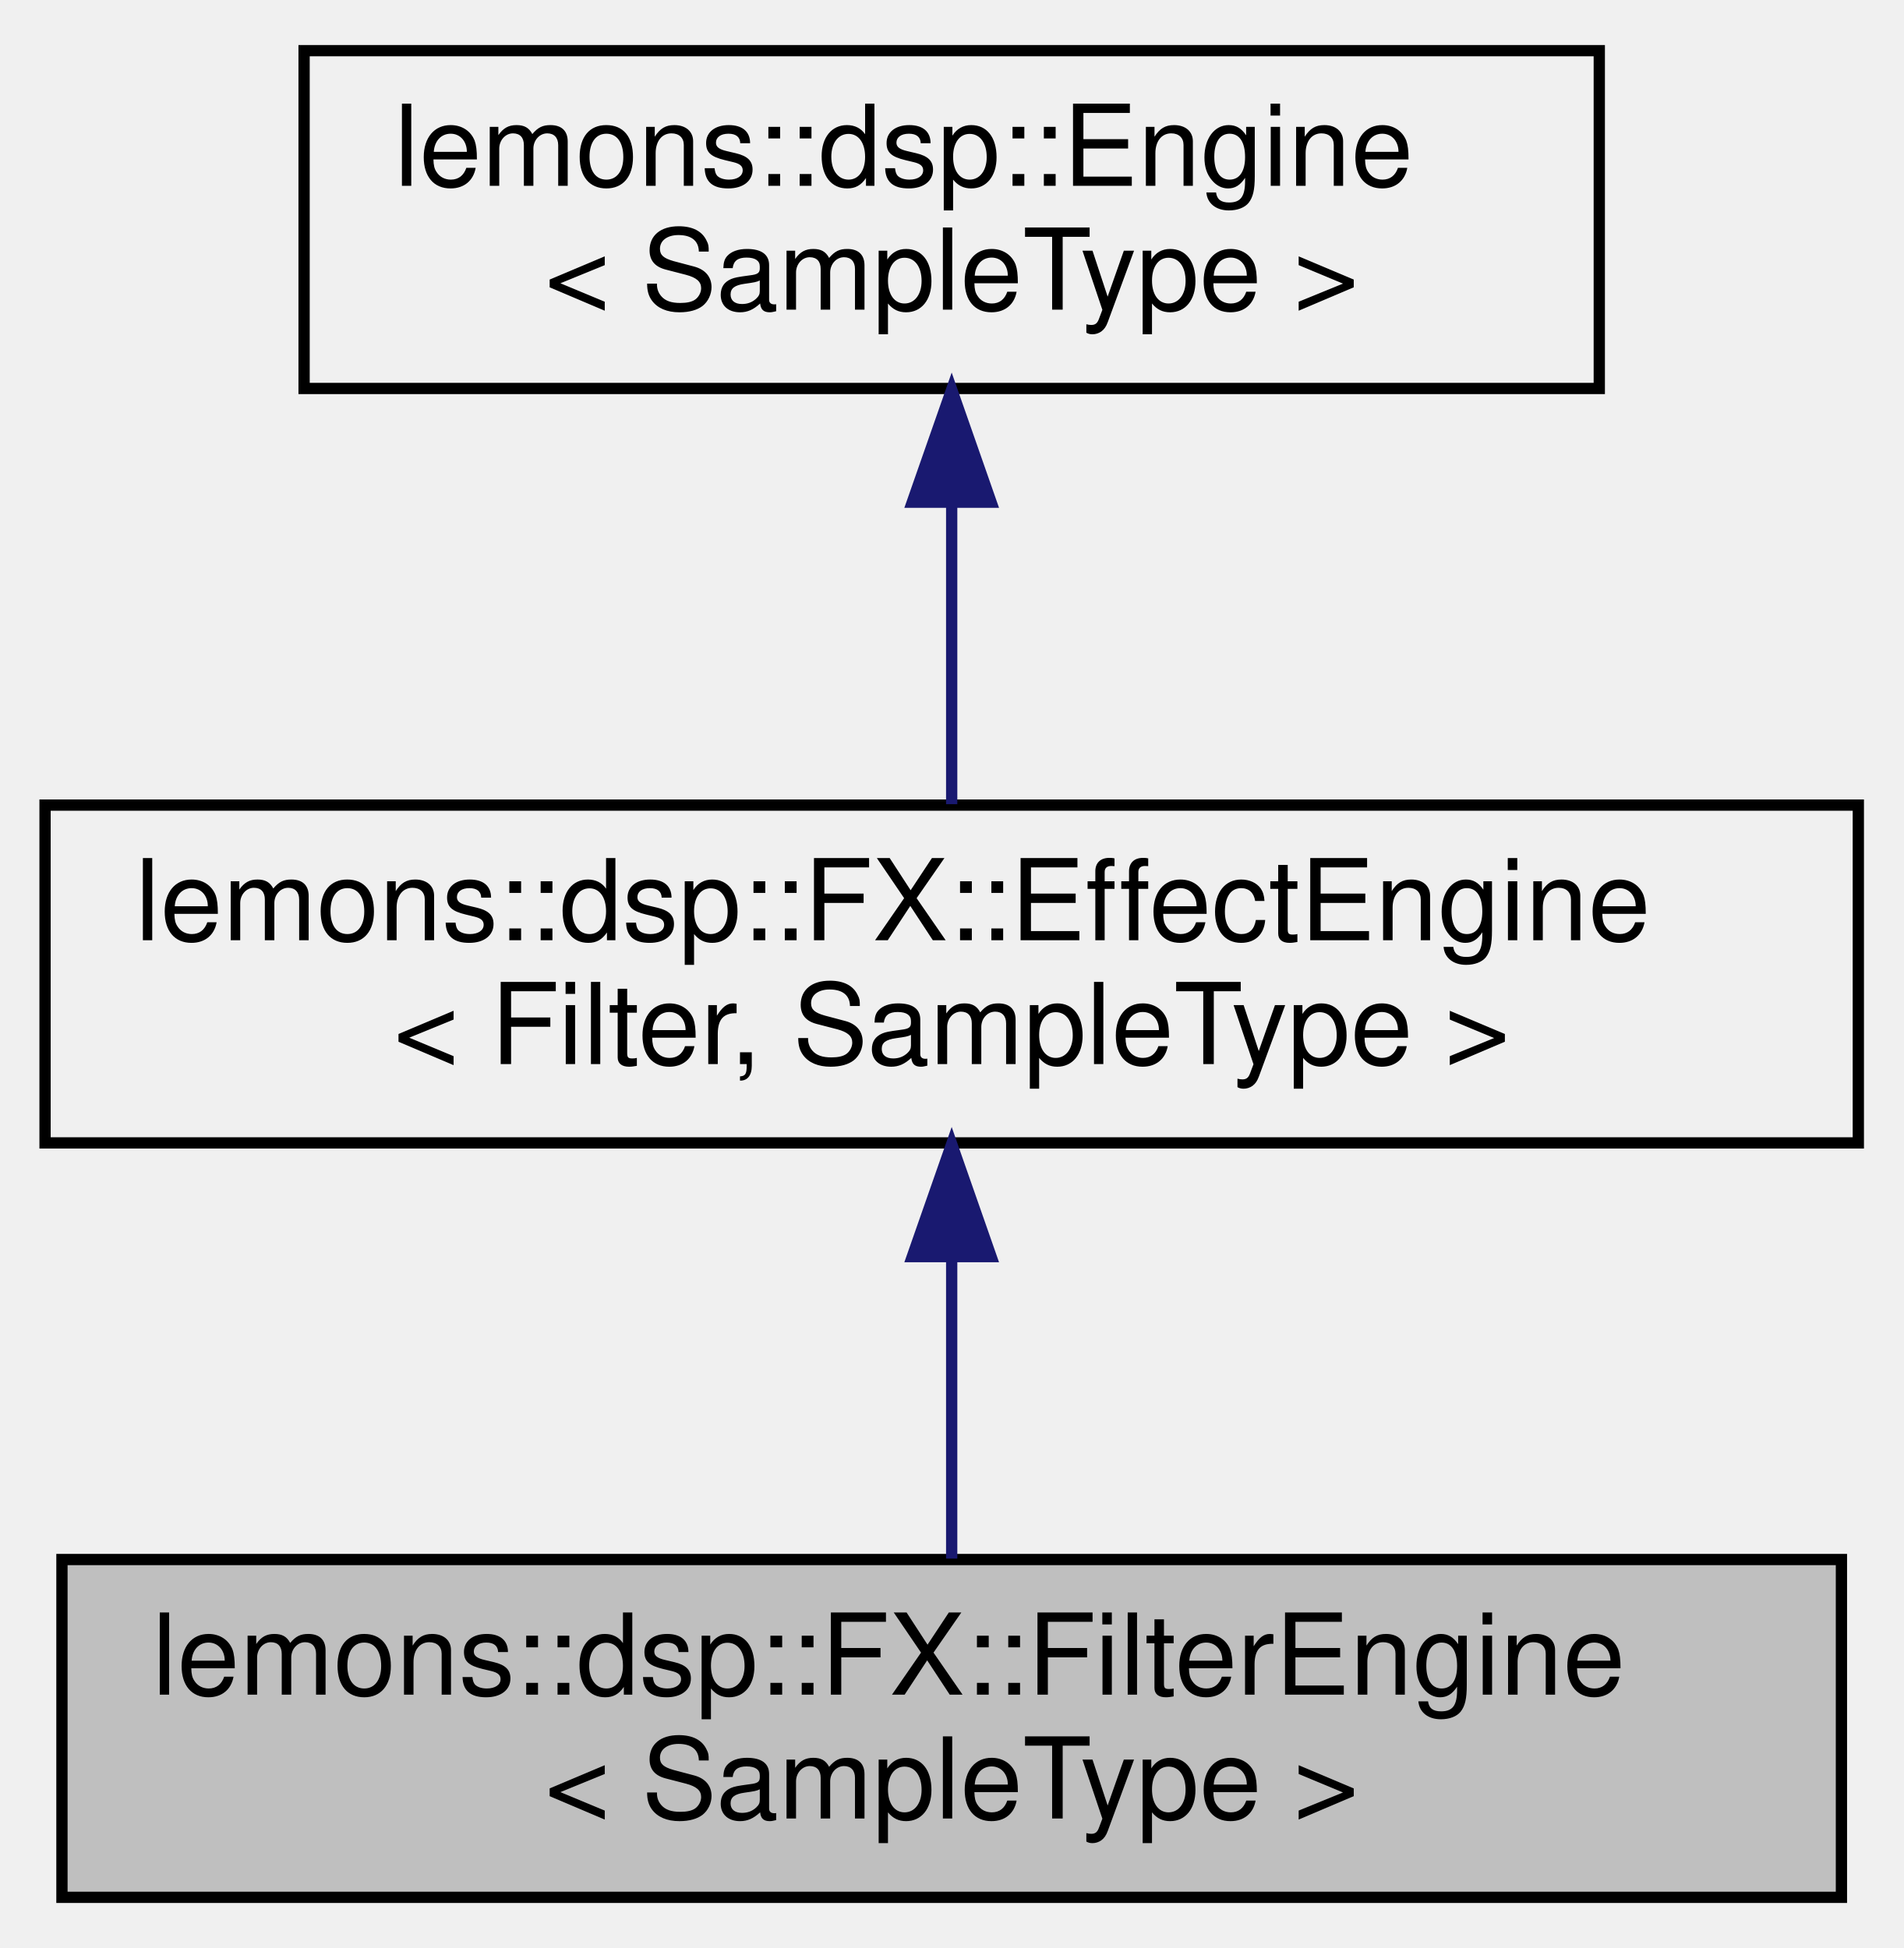
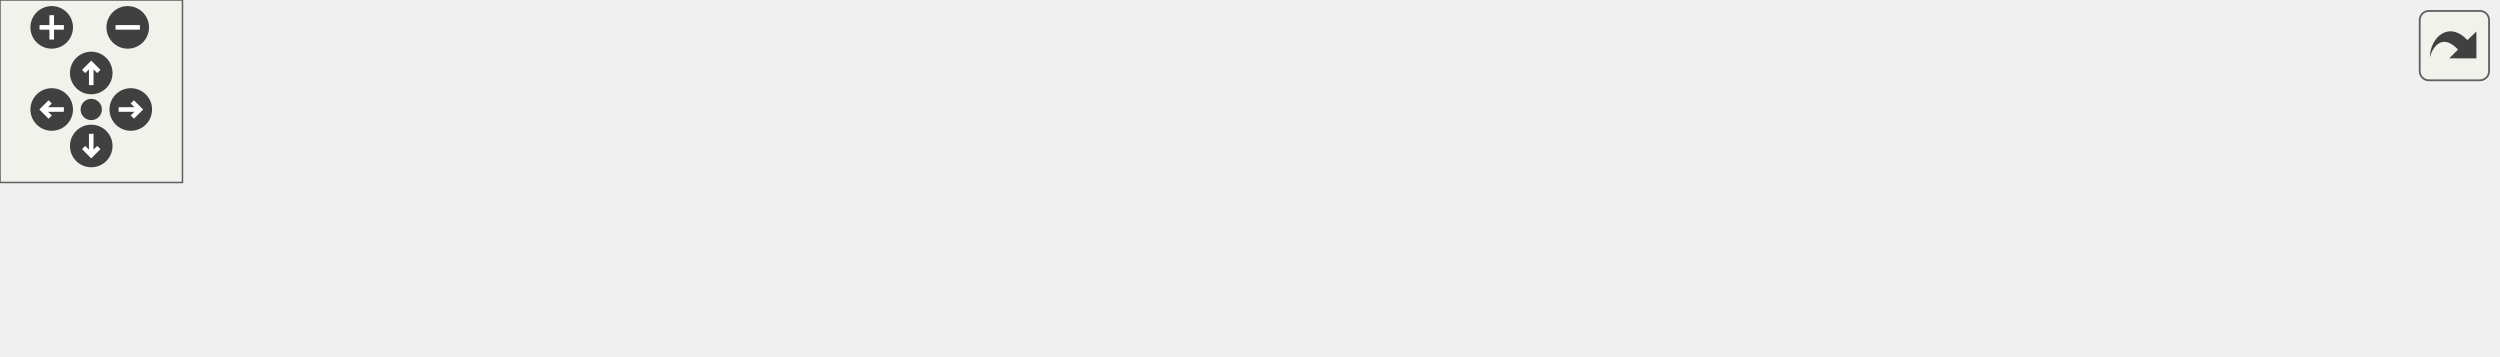
- <svg xmlns="http://www.w3.org/2000/svg" xmlns:xlink="http://www.w3.org/1999/xlink" width="169pt" height="173pt" viewBox="0.00 0.00 169.00 173.00">
-   <g id="graph0" class="graph" transform="scale(1 1) rotate(0) translate(4 169)">
-     <g id="node1" class="node">
-       <g id="a_node1">
-         <a xlink:title=" ">
-           <polygon fill="#bfbfbf" stroke="black" points="1.5,-0.5 1.5,-30.5 159.5,-30.5 159.5,-0.5 1.5,-0.5" />
-           <text text-anchor="start" x="9.5" y="-18.5" font-family="Helvetica,sans-Serif" font-size="10.00">lemons::dsp::FX::FilterEngine</text>
-           <text text-anchor="middle" x="80.5" y="-7.5" font-family="Helvetica,sans-Serif" font-size="10.00">&lt; SampleType &gt;</text>
-         </a>
+ <svg xmlns="http://www.w3.org/2000/svg" xmlns:xlink="http://www.w3.org/1999/xlink" id="main" version="1.1" xml:space="preserve">
+   <style type="text/css">
+ .edge:hover path { stroke: red; }
+ .edge:hover polygon { stroke: red; fill: red; }
+ </style>
+   <defs>
+     <circle id="rim" cx="0" cy="0" r="7" />
+     <circle id="rim2" cx="0" cy="0" r="3.5" />
+     <g id="zoomPlus">
+       <use xlink:href="#rim" fill="#404040">
+         <set attributeName="fill" to="#808080" begin="zoomplus.mouseover" end="zoomplus.mouseout" />
+       </use>
+       <path d="M-4,0h8M0,-4v8" fill="none" stroke="white" stroke-width="1.5" pointer-events="none" />
+     </g>
+     <g id="zoomMin">
+       <use xlink:href="#rim" fill="#404040">
+         <set attributeName="fill" to="#808080" begin="zoomminus.mouseover" end="zoomminus.mouseout" />
+       </use>
+       <path d="M-4,0h8" fill="none" stroke="white" stroke-width="1.5" pointer-events="none" />
+     </g>
+     <g id="dirArrow">
+       <path fill="none" stroke="white" stroke-width="1.5" d="M0,-3.0v7 M-2.5,-0.5L0,-3.0L2.5,-0.5" />
+     </g>
+     <g id="resetDef">
+       <use xlink:href="#rim2" fill="#404040">
+         <set attributeName="fill" to="#808080" begin="reset.mouseover" end="reset.mouseout" />
+       </use>
+     </g>
+   </defs>
+   <svg id="graph" class="graph">
+     <g id="viewport">
+       <g id="node1" class="node">
+         <g id="a_node1">
+           <a xlink:title=" ">
+             <polygon fill="#bfbfbf" stroke="black" points="663,-26.5 663,-56.5 821,-56.5 821,-26.5 663,-26.5" />
+             <text text-anchor="start" x="671" y="-44.5" font-family="Helvetica,sans-Serif" font-size="10.00">lemons::dsp::FX::FilterEngine</text>
+             <text text-anchor="middle" x="742" y="-33.5" font-family="Helvetica,sans-Serif" font-size="10.00">&lt; SampleType &gt;</text>
+           </a>
+         </g>
+       </g>
+       <g id="node2" class="node">
+         <g id="a_node2">
+           <a xlink:href="classlemons_1_1dsp_1_1FX_1_1EffectEngine.html" target="_top" xlink:title=" ">
+             <polygon fill="none" stroke="black" points="465,-26.5 465,-56.5 626,-56.5 626,-26.5 465,-26.5" />
+             <text text-anchor="start" x="473" y="-44.5" font-family="Helvetica,sans-Serif" font-size="10.00">lemons::dsp::FX::EffectEngine</text>
+             <text text-anchor="middle" x="545.5" y="-33.5" font-family="Helvetica,sans-Serif" font-size="10.00">&lt; Filter, SampleType &gt;</text>
+           </a>
+         </g>
+       </g>
+       <g id="edge1" class="edge">
+         <path fill="none" stroke="midnightblue" d="M636.42,-41.5C645.2,-41.5 654.06,-41.5 662.71,-41.5" />
+         <polygon fill="midnightblue" stroke="midnightblue" points="636.17,-38 626.17,-41.5 636.17,-45 636.17,-38" />
+       </g>
+       <g id="node3" class="node">
+         <g id="a_node3">
+           <a xlink:href="classlemons_1_1dsp_1_1Engine.html" target="_top" xlink:title=" ">
+             <polygon fill="none" stroke="black" points="0,-22.5 0,-52.5 115,-52.5 115,-22.5 0,-22.5" />
+             <text text-anchor="start" x="8" y="-40.5" font-family="Helvetica,sans-Serif" font-size="10.00">lemons::dsp::Engine</text>
+             <text text-anchor="middle" x="57.5" y="-29.5" font-family="Helvetica,sans-Serif" font-size="10.00">&lt; SampleType &gt;</text>
+           </a>
+         </g>
+       </g>
+       <g id="edge2" class="edge">
+         <path fill="none" stroke="midnightblue" d="M125.23,-42.15C127.85,-42.28 130.45,-42.4 133,-42.5 272.44,-48.23 307.47,-48.36 447,-45.5 452.84,-45.38 458.88,-45.22 464.96,-45.03" />
+         <polygon fill="midnightblue" stroke="midnightblue" points="125.2,-38.64 115.02,-41.6 124.82,-45.63 125.2,-38.64" />
+       </g>
+       <g id="node4" class="node">
+         <g id="a_node4">
+           <a xlink:href="classlemons_1_1dsp_1_1FX_1_1EffectEngine.html" target="_top" xlink:title=" ">
+             <polygon fill="none" stroke="black" points="152,-0.5 152,-30.5 313,-30.5 313,-0.5 152,-0.5" />
+             <text text-anchor="start" x="160" y="-18.5" font-family="Helvetica,sans-Serif" font-size="10.00">lemons::dsp::FX::EffectEngine</text>
+             <text text-anchor="middle" x="232.5" y="-7.5" font-family="Helvetica,sans-Serif" font-size="10.00">&lt; EffectType, SampleType, &gt;</text>
+           </a>
+         </g>
+       </g>
+       <g id="edge4" class="edge">
+         <path fill="none" stroke="midnightblue" d="M125.22,-29.02C133.92,-27.91 142.91,-26.77 151.81,-25.63" />
+         <polygon fill="midnightblue" stroke="midnightblue" points="124.63,-25.56 115.15,-30.3 125.51,-32.51 124.63,-25.56" />
+       </g>
+       <g id="edge3" class="edge">
+         <path fill="none" stroke="orange" stroke-dasharray="5,2" d="M323.17,-23C367.88,-26.73 421.49,-31.22 464.75,-34.83" />
+         <polygon fill="orange" stroke="orange" points="323.44,-19.51 313.19,-22.16 322.86,-26.48 323.44,-19.51" />
+         <text text-anchor="middle" x="389" y="-36.5" font-family="Helvetica,sans-Serif" font-size="10.00"> &lt; Filter, SampleType &gt;</text>
      </g>
    </g>
-     <g id="node2" class="node">
-       <g id="a_node2">
-         <a xlink:href="classlemons_1_1dsp_1_1FX_1_1EffectEngine.html" target="_top" xlink:title=" ">
-           <polygon fill="none" stroke="black" points="0,-67.5 0,-97.5 161,-97.5 161,-67.5 0,-67.5" />
-           <text text-anchor="start" x="8" y="-85.5" font-family="Helvetica,sans-Serif" font-size="10.00">lemons::dsp::FX::EffectEngine</text>
-           <text text-anchor="middle" x="80.5" y="-74.5" font-family="Helvetica,sans-Serif" font-size="10.00">&lt; Filter, SampleType &gt;</text>
-         </a>
-       </g>
+   </svg>
+   <g id="navigator" transform="translate(0 0)" fill="#404254">
+     <rect fill="#f2f5e9" fill-opacity="0.5" stroke="#606060" stroke-width=".5" x="0" y="0" width="60" height="60" />
+     <use id="zoomplus" xlink:href="#zoomPlus" x="17" y="9" />
+     <use id="zoomminus" xlink:href="#zoomMin" x="42" y="9" />
+     <use id="reset" xlink:href="#resetDef" x="30" y="36" />
+     <g id="arrowUp" xlink:href="#dirArrow" transform="translate(30 24)">
+       <use xlink:href="#rim" fill="#404040">
+         <set attributeName="fill" to="#808080" begin="arrowUp.mouseover" end="arrowUp.mouseout" />
+       </use>
+       <path fill="none" stroke="white" stroke-width="1.5" d="M0,-3.0v7 M-2.5,-0.5L0,-3.0L2.5,-0.5" />
    </g>
-     <g id="edge1" class="edge">
-       <path fill="none" stroke="midnightblue" d="M80.5,-57.11C80.5,-48.15 80.5,-38.32 80.5,-30.58" />
-       <polygon fill="midnightblue" stroke="midnightblue" points="77,-57.4 80.5,-67.4 84,-57.4 77,-57.4" />
+     <g id="arrowRight" xlink:href="#dirArrow" transform="rotate(90) translate(36 -43)">
+       <use xlink:href="#rim" fill="#404040">
+         <set attributeName="fill" to="#808080" begin="arrowRight.mouseover" end="arrowRight.mouseout" />
+       </use>
+       <path fill="none" stroke="white" stroke-width="1.5" d="M0,-3.0v7 M-2.5,-0.5L0,-3.0L2.5,-0.5" />
    </g>
-     <g id="node3" class="node">
-       <g id="a_node3">
-         <a xlink:href="classlemons_1_1dsp_1_1Engine.html" target="_top" xlink:title=" ">
-           <polygon fill="none" stroke="black" points="23,-134.5 23,-164.5 138,-164.5 138,-134.5 23,-134.5" />
-           <text text-anchor="start" x="31" y="-152.5" font-family="Helvetica,sans-Serif" font-size="10.00">lemons::dsp::Engine</text>
-           <text text-anchor="middle" x="80.5" y="-141.5" font-family="Helvetica,sans-Serif" font-size="10.00">&lt; SampleType &gt;</text>
-         </a>
-       </g>
+     <g id="arrowDown" xlink:href="#dirArrow" transform="rotate(180) translate(-30 -48)">
+       <use xlink:href="#rim" fill="#404040">
+         <set attributeName="fill" to="#808080" begin="arrowDown.mouseover" end="arrowDown.mouseout" />
+       </use>
+       <path fill="none" stroke="white" stroke-width="1.5" d="M0,-3.0v7 M-2.5,-0.5L0,-3.0L2.5,-0.5" />
    </g>
-     <g id="edge2" class="edge">
-       <path fill="none" stroke="midnightblue" d="M80.5,-124.11C80.5,-115.15 80.5,-105.32 80.5,-97.58" />
-       <polygon fill="midnightblue" stroke="midnightblue" points="77,-124.4 80.5,-134.4 84,-124.4 77,-124.4" />
+     <g id="arrowLeft" xlink:href="#dirArrow" transform="rotate(270) translate(-36 17)">
+       <use xlink:href="#rim" fill="#404040">
+         <set attributeName="fill" to="#808080" begin="arrowLeft.mouseover" end="arrowLeft.mouseout" />
+       </use>
+       <path fill="none" stroke="white" stroke-width="1.5" d="M0,-3.0v7 M-2.5,-0.5L0,-3.0L2.5,-0.5" />
    </g>
  </g>
+   <svg viewBox="0 0 15 15" width="100%" height="30px" preserveAspectRatio="xMaxYMin meet">
+     <g id="arrow_out" transform="scale(0.3 0.3)">
+       <a xlink:href="structlemons_1_1dsp_1_1FX_1_1FilterEngine__inherit__graph_org.svg" target="_base">
+         <rect id="button" ry="5" rx="5" y="6" x="6" height="38" width="38" fill="#f2f5e9" fill-opacity="0.5" stroke="#606060" stroke-width="1.0" />
+         <path id="arrow" d="M 11.5,31.437 C 11.94,20.098 22.043,11.323 32.159,21.979 L 37.069,17.246 C 37.069,17.246 37.088,32 37.088,32 L 22.16,31.978 C 22.16,31.978 26.998,27.14 26.998,27.14 C 18.529,18.264 13.292,25.23 11.5,31.437 z" style="fill:#404040;" />
+       </a>
+     </g>
+   </svg>
</svg>
